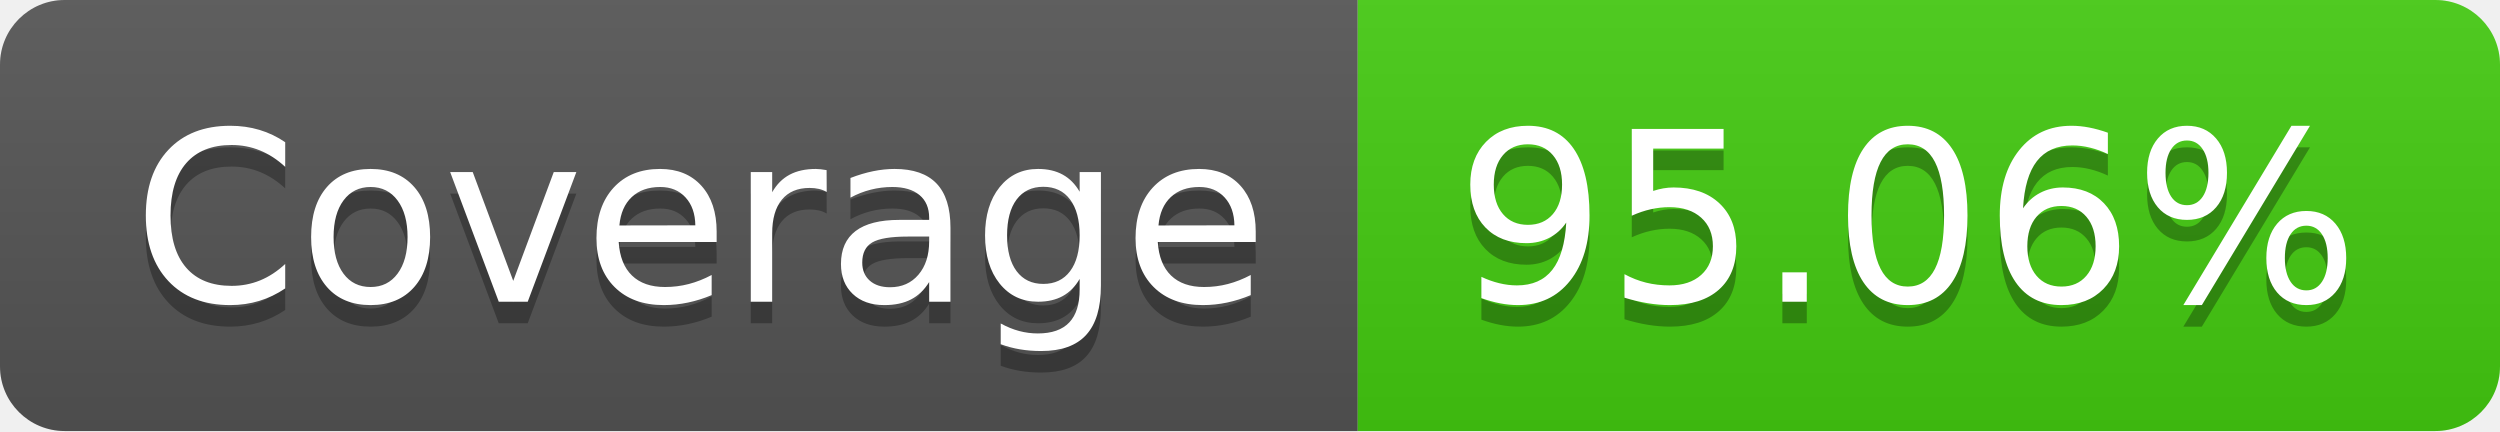
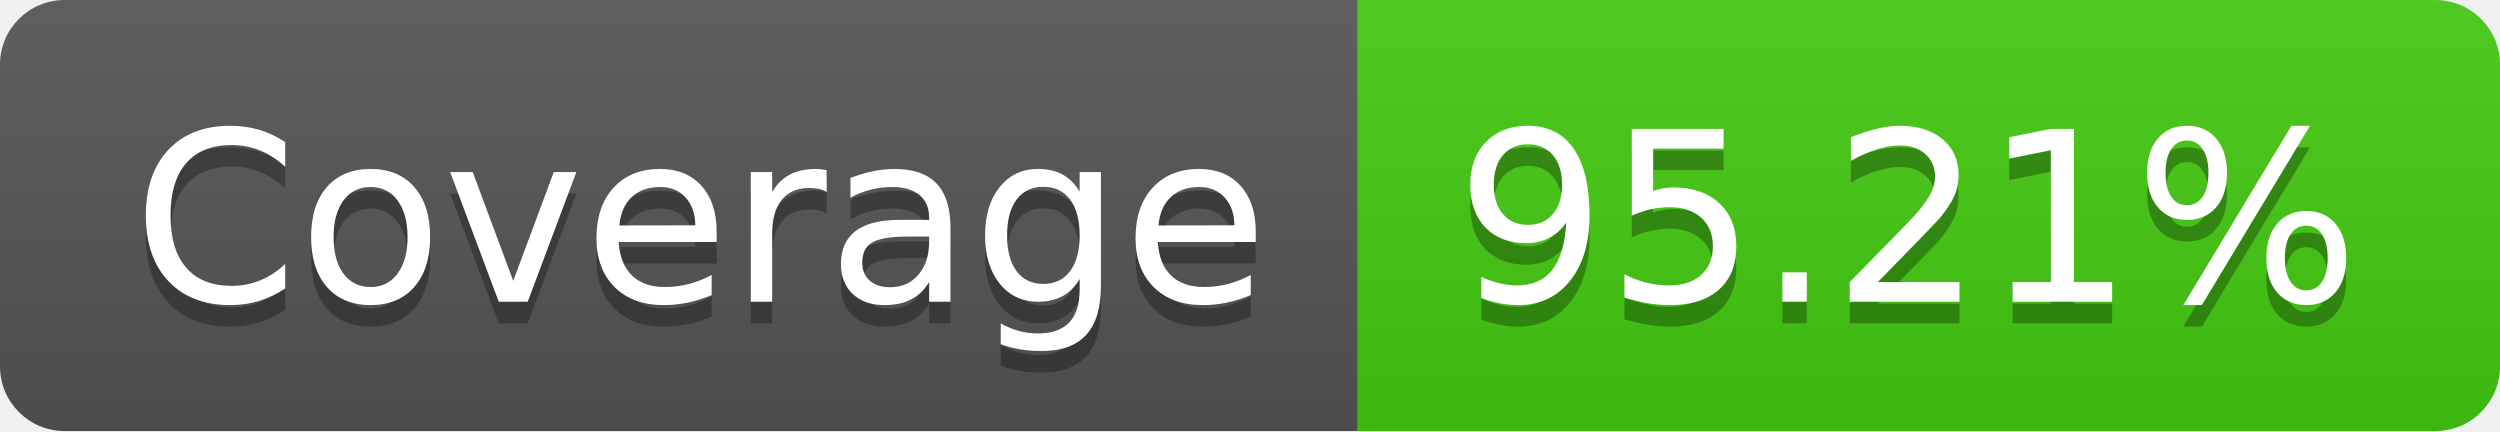
<svg xmlns="http://www.w3.org/2000/svg" width="116" height="20">
  <linearGradient id="b" x2="0" y2="100%">
    <stop offset="0" stop-color="#bbb" stop-opacity=".1" />
    <stop offset="1" stop-opacity=".1" />
  </linearGradient>
  <clipPath id="a">
    <rect width="116" height="20" rx="3" fill="#fff" />
  </clipPath>
  <g clip-path="url(#a)">
    <path fill="#555" d="M0 0h63v20H0z" />
    <path fill="#4c1" d="M63 0h53v20H63z" />
    <path fill="url(#b)" d="M0 0h116v20H0z" />
  </g>
  <g fill="#fff" text-anchor="middle" font-family="DejaVu Sans,Verdana,Geneva,sans-serif" font-size="110">
    <text x="325" y="150" fill="#010101" fill-opacity=".3" transform="scale(.1)" textLength="530">Coverage</text>
    <text x="325" y="140" transform="scale(.1)" textLength="530">Coverage</text>
-     <text x="885" y="150" fill="#010101" fill-opacity=".3" transform="scale(.1)" textLength="430">95.06%</text>
-     <text x="885" y="140" transform="scale(.1)" textLength="430">95.06%</text>
+     <text x="885" y="150" fill="#010101" fill-opacity=".3" transform="scale(.1)" textLength="430">95.21%</text>
+     <text x="885" y="140" transform="scale(.1)" textLength="430">95.21%</text>
  </g>
</svg>
